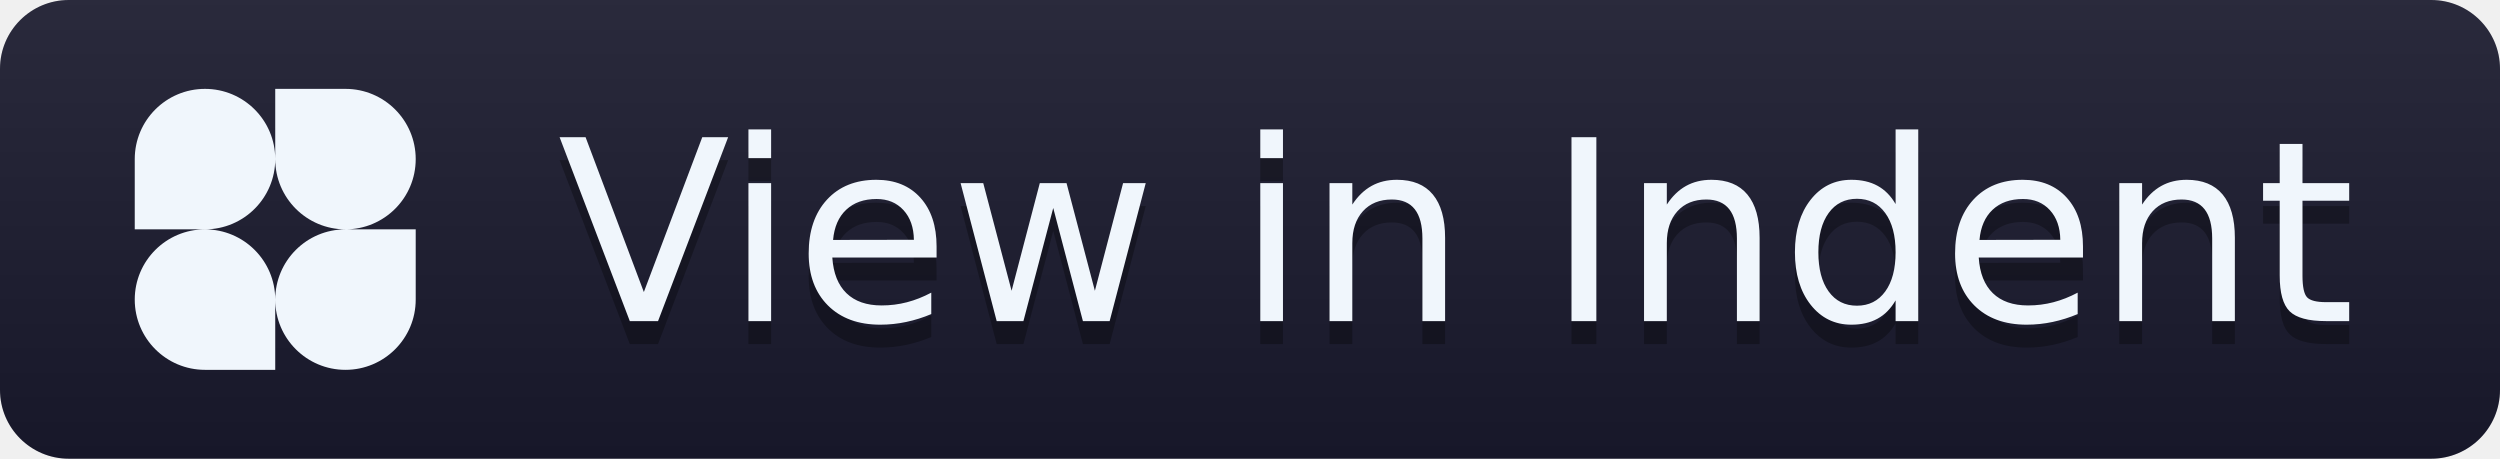
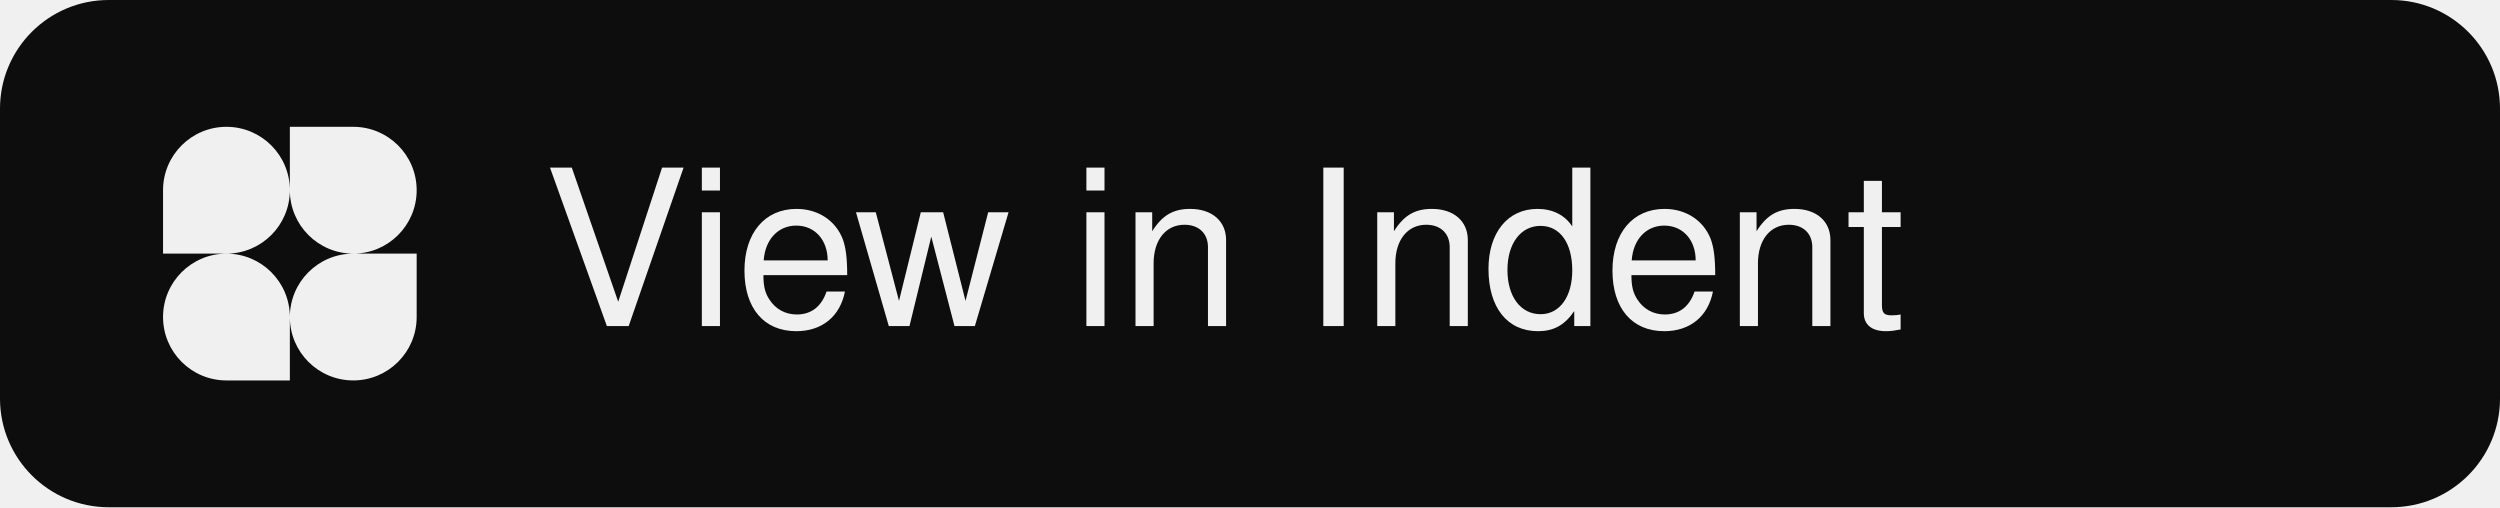
- <svg xmlns="http://www.w3.org/2000/svg" width="109" height="20" role="img" aria-label="View in Indent">
-   <style>.bg{fill:#1a1a2e}.logo{fill:#f0f6fc}.txt{fill:#f0f6fc}.shadow{fill:#000;fill-opacity:.3}@media(prefers-color-scheme:dark){.bg{fill:#f0f0f0}.logo{fill:#1a1a2e}.txt{fill:#1a1a2e}.shadow{fill:#999;fill-opacity:.3}}</style>
-   <linearGradient id="s" x2="0" y2="100%">
-     <stop offset="0" stop-color="#bbb" stop-opacity=".1" />
-     <stop offset="1" stop-opacity=".1" />
-   </linearGradient>
-   <clipPath id="r">
-     <rect width="109" height="20" rx="3" fill="#fff" />
-   </clipPath>
-   <g clip-path="url(#r)">
-     <rect width="109" height="20" class="bg" />
-     <rect width="109" height="20" fill="url(#s)" />
+ <svg xmlns="http://www.w3.org/2000/svg" width="138" height="28" viewBox="0 0 138 28" role="img" aria-label="View in Indent">
+   <style>
+     .bg { fill: #0D0D0D; }
+     .text { fill: #F0F0F0; }
+     .logo { fill: #F0F0F0; }
+     @media (prefers-color-scheme: dark) {
+       .bg { fill: #F0F0F0; }
+       .text { fill: #0D0D0D; }
+       .logo { fill: #0D0D0D; }
+     }
+   </style>
+   <rect width="138" height="28" rx="6" class="bg" />
+   <g transform="translate(8, 6)">
+     <svg width="16" height="16" viewBox="0 0 16 16" fill="none">
+       <path fill-rule="evenodd" clip-rule="evenodd" d="M4.5 8a3.5 3.5 0 100 7H8v-3.5a3.5 3.5 0 107 0V8h-3.5a3.5 3.5 0 100-7H8v3.5a3.5 3.5 0 10-7 0V8h3.5zm0 0A3.5 3.5 0 008 4.5 3.5 3.5 0 0011.5 8 3.5 3.5 0 008 11.5 3.5 3.5 0 004.5 8z" class="logo" />
+     </svg>
  </g>
-   <g text-anchor="middle" font-family="Verdana,Geneva,DejaVu Sans,sans-serif" text-rendering="geometricPrecision" font-size="110">
-     <g transform="translate(5,3)">
-       <svg width="14" height="14" viewBox="0 0 16 16" fill="none">
-         <path fill-rule="evenodd" clip-rule="evenodd" d="M4.5 8a3.5 3.5 0 100 7H8v-3.5a3.5 3.5 0 107 0V8h-3.5a3.5 3.5 0 100-7H8v3.5a3.5 3.5 0 10-7 0V8h3.5zm0 0A3.5 3.5 0 008 4.5 3.5 3.5 0 0011.5 8 3.5 3.5 0 008 11.5 3.5 3.5 0 004.5 8z" class="logo" />
-       </svg>
-     </g>
-     <text aria-hidden="true" x="635" y="150" class="shadow" transform="scale(.1)" textLength="810">View in Indent</text>
-     <text x="635" y="140" transform="scale(.1)" class="txt" textLength="810">View in Indent</text>
-   </g>
+   <text x="30" y="18" font-family="-apple-system, BlinkMacSystemFont, 'Segoe UI', Helvetica, Arial, sans-serif" font-size="12" font-weight="500" class="text">View in Indent</text>
</svg>
